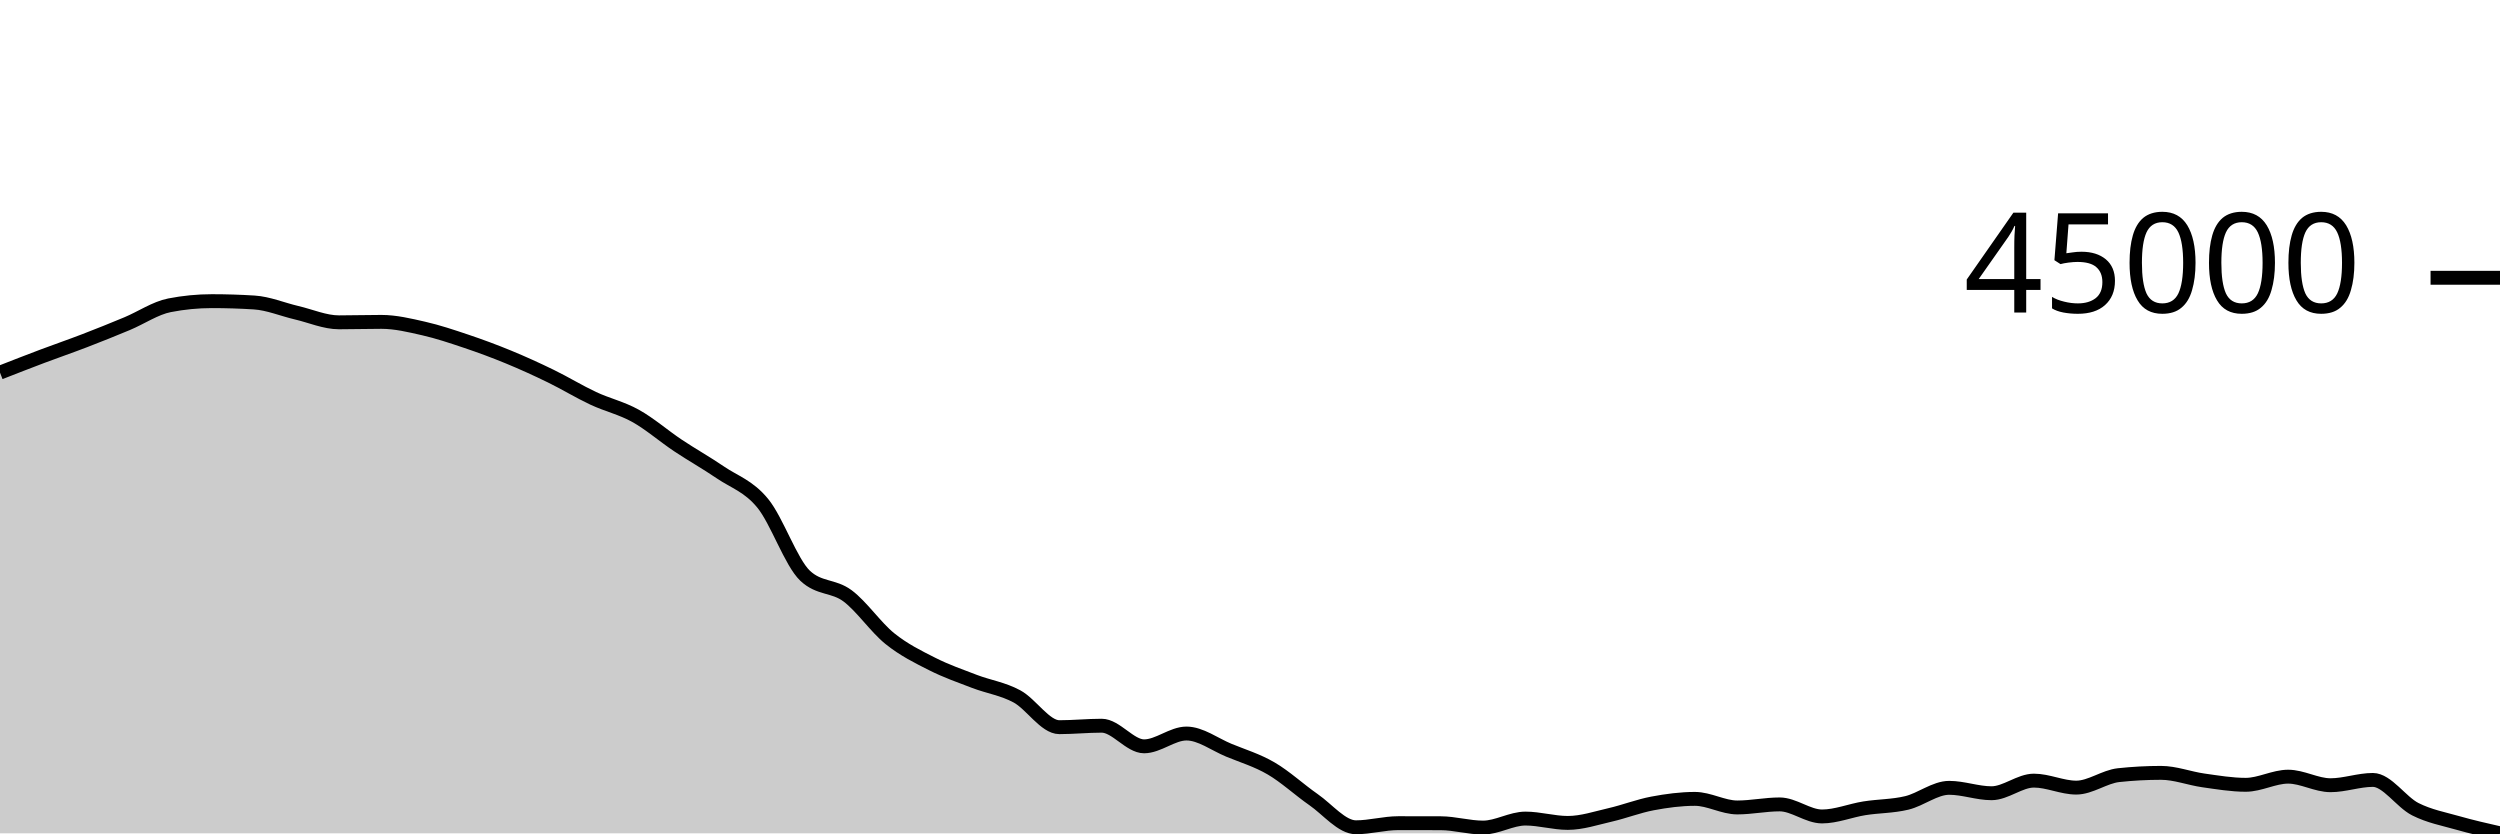
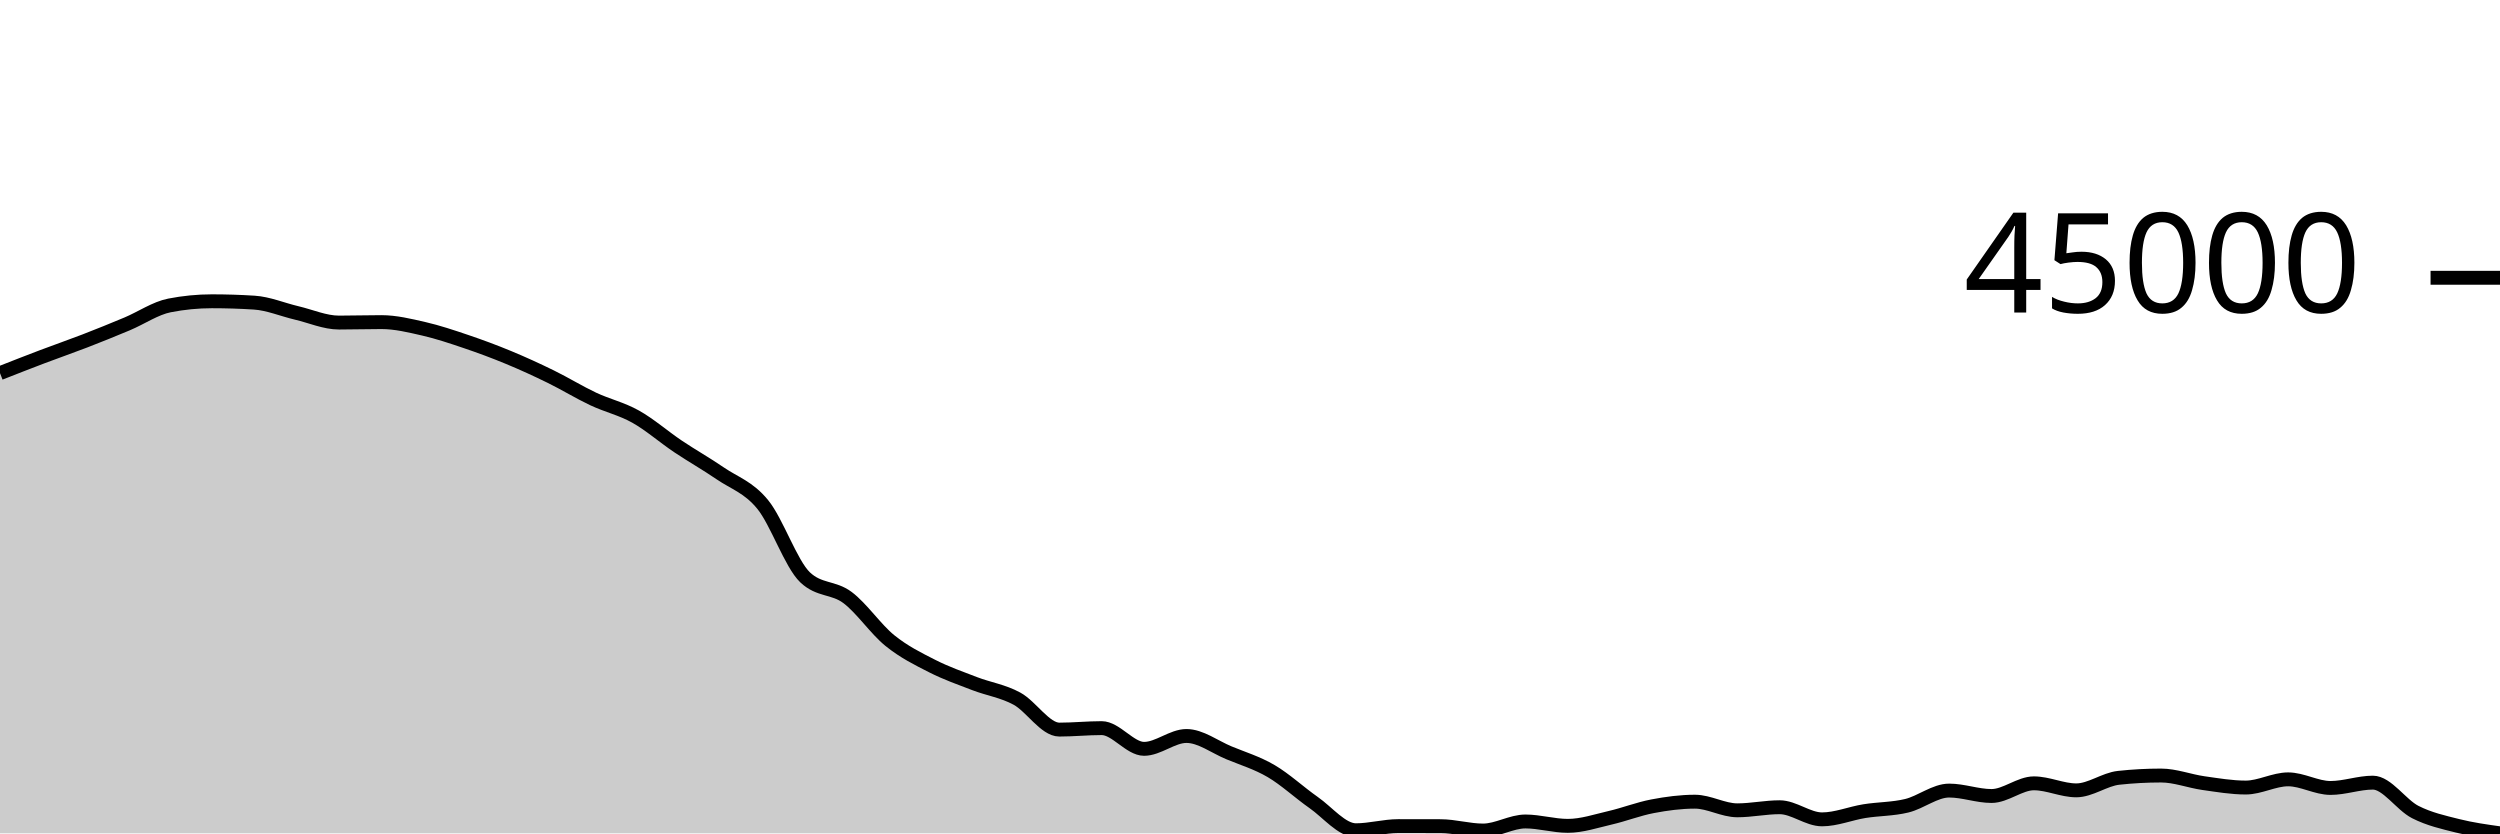
<svg xmlns="http://www.w3.org/2000/svg" viewBox="0 0 180 60">
  <g transform="translate(0,20)">
-     <path class="area" fill="rgba(0, 0, 0, 0.2)" d="M0,6.829C1.017,6.431,2.034,6.034,3.051,5.65C4.068,5.267,5.085,4.919,6.102,4.527C7.119,4.136,8.136,3.727,9.153,3.303C10.169,2.878,11.186,2.18,12.203,1.981C13.22,1.782,14.237,1.683,15.254,1.683C16.271,1.683,17.288,1.715,18.305,1.779C19.322,1.844,20.339,2.278,21.356,2.516C22.373,2.754,23.39,3.207,24.407,3.207C25.424,3.207,26.441,3.175,27.458,3.175C28.475,3.175,29.492,3.421,30.508,3.653C31.525,3.885,32.542,4.226,33.559,4.568C34.576,4.91,35.593,5.286,36.61,5.705C37.627,6.124,38.644,6.587,39.661,7.083C40.678,7.578,41.695,8.203,42.712,8.679C43.729,9.156,44.746,9.377,45.763,9.943C46.78,10.509,47.797,11.397,48.814,12.075C49.831,12.753,50.847,13.319,51.864,14.012C52.881,14.705,53.898,14.994,54.915,16.234C55.932,17.474,56.949,20.49,57.966,21.452C58.983,22.414,60,22.141,61.017,22.895C62.034,23.65,63.051,25.16,64.068,25.979C65.085,26.798,66.102,27.294,67.119,27.808C68.136,28.322,69.153,28.675,70.169,29.064C71.186,29.452,72.203,29.592,73.22,30.14C74.237,30.689,75.254,32.357,76.271,32.357C77.288,32.357,78.305,32.251,79.322,32.251C80.339,32.251,81.356,33.736,82.373,33.736C83.39,33.736,84.407,32.814,85.424,32.814C86.441,32.814,87.458,33.596,88.475,34.016C89.492,34.435,90.508,34.737,91.525,35.33C92.542,35.923,93.559,36.87,94.576,37.575C95.593,38.281,96.61,39.564,97.627,39.564C98.644,39.564,99.661,39.268,100.678,39.268C101.695,39.268,102.712,39.27,103.729,39.273C104.746,39.277,105.763,39.585,106.78,39.585C107.797,39.585,108.814,38.937,109.831,38.937C110.847,38.937,111.864,39.25,112.881,39.25C113.898,39.25,114.915,38.905,115.932,38.672C116.949,38.438,117.966,38.039,118.983,37.847C120,37.655,121.017,37.519,122.034,37.519C123.051,37.519,124.068,38.137,125.085,38.137C126.102,38.137,127.119,37.917,128.136,37.917C129.153,37.917,130.169,38.785,131.186,38.785C132.203,38.785,133.22,38.359,134.237,38.197C135.254,38.034,136.271,38.056,137.288,37.81C138.305,37.565,139.322,36.724,140.339,36.724C141.356,36.724,142.373,37.113,143.39,37.113C144.407,37.113,145.424,36.205,146.441,36.205C147.458,36.205,148.475,36.708,149.492,36.708C150.508,36.708,151.525,35.919,152.542,35.81C153.559,35.701,154.576,35.646,155.593,35.646C156.61,35.646,157.627,36.045,158.644,36.189C159.661,36.332,160.678,36.506,161.695,36.506C162.712,36.506,163.729,35.92,164.746,35.92C165.763,35.92,166.78,36.536,167.797,36.536C168.814,36.536,169.831,36.155,170.847,36.155C171.864,36.155,172.881,37.744,173.898,38.26C174.915,38.775,175.932,38.958,176.949,39.248C177.966,39.538,178.983,39.769,180,40L180,40C178.983,40,177.966,40,176.949,40C175.932,40,174.915,40,173.898,40C172.881,40,171.864,40,170.847,40C169.831,40,168.814,40,167.797,40C166.78,40,165.763,40,164.746,40C163.729,40,162.712,40,161.695,40C160.678,40,159.661,40,158.644,40C157.627,40,156.61,40,155.593,40C154.576,40,153.559,40,152.542,40C151.525,40,150.508,40,149.492,40C148.475,40,147.458,40,146.441,40C145.424,40,144.407,40,143.39,40C142.373,40,141.356,40,140.339,40C139.322,40,138.305,40,137.288,40C136.271,40,135.254,40,134.237,40C133.22,40,132.203,40,131.186,40C130.169,40,129.153,40,128.136,40C127.119,40,126.102,40,125.085,40C124.068,40,123.051,40,122.034,40C121.017,40,120,40,118.983,40C117.966,40,116.949,40,115.932,40C114.915,40,113.898,40,112.881,40C111.864,40,110.847,40,109.831,40C108.814,40,107.797,40,106.78,40C105.763,40,104.746,40,103.729,40C102.712,40,101.695,40,100.678,40C99.661,40,98.644,40,97.627,40C96.61,40,95.593,40,94.576,40C93.559,40,92.542,40,91.525,40C90.508,40,89.492,40,88.475,40C87.458,40,86.441,40,85.424,40C84.407,40,83.39,40,82.373,40C81.356,40,80.339,40,79.322,40C78.305,40,77.288,40,76.271,40C75.254,40,74.237,40,73.22,40C72.203,40,71.186,40,70.169,40C69.153,40,68.136,40,67.119,40C66.102,40,65.085,40,64.068,40C63.051,40,62.034,40,61.017,40C60,40,58.983,40,57.966,40C56.949,40,55.932,40,54.915,40C53.898,40,52.881,40,51.864,40C50.847,40,49.831,40,48.814,40C47.797,40,46.78,40,45.763,40C44.746,40,43.729,40,42.712,40C41.695,40,40.678,40,39.661,40C38.644,40,37.627,40,36.61,40C35.593,40,34.576,40,33.559,40C32.542,40,31.525,40,30.508,40C29.492,40,28.475,40,27.458,40C26.441,40,25.424,40,24.407,40C23.39,40,22.373,40,21.356,40C20.339,40,19.322,40,18.305,40C17.288,40,16.271,40,15.254,40C14.237,40,13.22,40,12.203,40C11.186,40,10.169,40,9.153,40C8.136,40,7.119,40,6.102,40C5.085,40,4.068,40,3.051,40C2.034,40,1.017,40,0,40Z" />
-     <path class="line" stroke="black" fill="none" d="M0,6.829C1.017,6.431,2.034,6.034,3.051,5.65C4.068,5.267,5.085,4.919,6.102,4.527C7.119,4.136,8.136,3.727,9.153,3.303C10.169,2.878,11.186,2.18,12.203,1.981C13.22,1.782,14.237,1.683,15.254,1.683C16.271,1.683,17.288,1.715,18.305,1.779C19.322,1.844,20.339,2.278,21.356,2.516C22.373,2.754,23.39,3.207,24.407,3.207C25.424,3.207,26.441,3.175,27.458,3.175C28.475,3.175,29.492,3.421,30.508,3.653C31.525,3.885,32.542,4.226,33.559,4.568C34.576,4.91,35.593,5.286,36.61,5.705C37.627,6.124,38.644,6.587,39.661,7.083C40.678,7.578,41.695,8.203,42.712,8.679C43.729,9.156,44.746,9.377,45.763,9.943C46.78,10.509,47.797,11.397,48.814,12.075C49.831,12.753,50.847,13.319,51.864,14.012C52.881,14.705,53.898,14.994,54.915,16.234C55.932,17.474,56.949,20.49,57.966,21.452C58.983,22.414,60,22.141,61.017,22.895C62.034,23.65,63.051,25.16,64.068,25.979C65.085,26.798,66.102,27.294,67.119,27.808C68.136,28.322,69.153,28.675,70.169,29.064C71.186,29.452,72.203,29.592,73.22,30.14C74.237,30.689,75.254,32.357,76.271,32.357C77.288,32.357,78.305,32.251,79.322,32.251C80.339,32.251,81.356,33.736,82.373,33.736C83.39,33.736,84.407,32.814,85.424,32.814C86.441,32.814,87.458,33.596,88.475,34.016C89.492,34.435,90.508,34.737,91.525,35.33C92.542,35.923,93.559,36.87,94.576,37.575C95.593,38.281,96.61,39.564,97.627,39.564C98.644,39.564,99.661,39.268,100.678,39.268C101.695,39.268,102.712,39.27,103.729,39.273C104.746,39.277,105.763,39.585,106.78,39.585C107.797,39.585,108.814,38.937,109.831,38.937C110.847,38.937,111.864,39.25,112.881,39.25C113.898,39.25,114.915,38.905,115.932,38.672C116.949,38.438,117.966,38.039,118.983,37.847C120,37.655,121.017,37.519,122.034,37.519C123.051,37.519,124.068,38.137,125.085,38.137C126.102,38.137,127.119,37.917,128.136,37.917C129.153,37.917,130.169,38.785,131.186,38.785C132.203,38.785,133.22,38.359,134.237,38.197C135.254,38.034,136.271,38.056,137.288,37.81C138.305,37.565,139.322,36.724,140.339,36.724C141.356,36.724,142.373,37.113,143.39,37.113C144.407,37.113,145.424,36.205,146.441,36.205C147.458,36.205,148.475,36.708,149.492,36.708C150.508,36.708,151.525,35.919,152.542,35.81C153.559,35.701,154.576,35.646,155.593,35.646C156.61,35.646,157.627,36.045,158.644,36.189C159.661,36.332,160.678,36.506,161.695,36.506C162.712,36.506,163.729,35.92,164.746,35.92C165.763,35.92,166.78,36.536,167.797,36.536C168.814,36.536,169.831,36.155,170.847,36.155C171.864,36.155,172.881,37.744,173.898,38.26C174.915,38.775,175.932,38.958,176.949,39.248C177.966,39.538,178.983,39.769,180,40" />
+     <path class="area" fill="rgba(0, 0, 0, 0.2)" d="M0,6.866C1.017,6.466,2.034,6.066,3.051,5.681C4.068,5.295,5.085,4.945,6.102,4.552C7.119,4.159,8.136,3.747,9.153,3.321C10.169,2.894,11.186,2.191,12.203,1.991C13.22,1.792,14.237,1.692,15.254,1.692C16.271,1.692,17.288,1.724,18.305,1.789C19.322,1.854,20.339,2.291,21.356,2.53C22.373,2.769,23.39,3.225,24.407,3.225C25.424,3.225,26.441,3.192,27.458,3.192C28.475,3.192,29.492,3.439,30.508,3.673C31.525,3.906,32.542,4.249,33.559,4.593C34.576,4.937,35.593,5.314,36.61,5.736C37.627,6.157,38.644,6.622,39.661,7.121C40.678,7.619,41.695,8.247,42.712,8.726C43.729,9.205,44.746,9.427,45.763,9.996C46.78,10.565,47.797,11.458,48.814,12.14C49.831,12.822,50.847,13.391,51.864,14.088C52.881,14.784,53.898,15.075,54.915,16.322C55.932,17.568,56.949,20.6,57.966,21.568C58.983,22.535,60,22.26,61.017,23.019C62.034,23.777,63.051,25.296,64.068,26.119C65.085,26.942,66.102,27.441,67.119,27.958C68.136,28.475,69.153,28.829,70.169,29.22C71.186,29.611,72.203,29.751,73.22,30.303C74.237,30.855,75.254,32.531,76.271,32.531C77.288,32.531,78.305,32.425,79.322,32.425C80.339,32.425,81.356,33.917,82.373,33.917C83.39,33.917,84.407,32.991,85.424,32.991C86.441,32.991,87.458,33.777,88.475,34.199C89.492,34.62,90.508,34.924,91.525,35.52C92.542,36.117,93.559,37.068,94.576,37.778C95.593,38.487,96.61,39.778,97.627,39.778C98.644,39.778,99.661,39.48,100.678,39.48C101.695,39.48,102.712,39.481,103.729,39.485C104.746,39.488,105.763,39.798,106.78,39.798C107.797,39.798,108.814,39.146,109.831,39.146C110.847,39.146,111.864,39.461,112.881,39.461C113.898,39.461,114.915,39.115,115.932,38.88C116.949,38.645,117.966,38.244,118.983,38.051C120,37.857,121.017,37.721,122.034,37.721C123.051,37.721,124.068,38.343,125.085,38.343C126.102,38.343,127.119,38.121,128.136,38.121C129.153,38.121,130.169,38.994,131.186,38.994C132.203,38.994,133.22,38.566,134.237,38.402C135.254,38.239,136.271,38.261,137.288,38.014C138.305,37.767,139.322,36.921,140.339,36.921C141.356,36.921,142.373,37.312,143.39,37.312C144.407,37.312,145.424,36.4,146.441,36.4C147.458,36.4,148.475,36.906,149.492,36.906C150.508,36.906,151.525,36.113,152.542,36.003C153.559,35.893,154.576,35.838,155.593,35.838C156.61,35.838,157.627,36.239,158.644,36.384C159.661,36.528,160.678,36.703,161.695,36.703C162.712,36.703,163.729,36.113,164.746,36.113C165.763,36.113,166.78,36.733,167.797,36.733C168.814,36.733,169.831,36.35,170.847,36.35C171.864,36.35,172.881,37.948,173.898,38.466C174.915,38.984,175.932,39.204,176.949,39.46C177.966,39.715,178.983,39.858,180,40L180,40C178.983,40,177.966,40,176.949,40C175.932,40,174.915,40,173.898,40C172.881,40,171.864,40,170.847,40C169.831,40,168.814,40,167.797,40C166.78,40,165.763,40,164.746,40C163.729,40,162.712,40,161.695,40C160.678,40,159.661,40,158.644,40C157.627,40,156.61,40,155.593,40C154.576,40,153.559,40,152.542,40C151.525,40,150.508,40,149.492,40C148.475,40,147.458,40,146.441,40C145.424,40,144.407,40,143.39,40C142.373,40,141.356,40,140.339,40C139.322,40,138.305,40,137.288,40C136.271,40,135.254,40,134.237,40C133.22,40,132.203,40,131.186,40C130.169,40,129.153,40,128.136,40C127.119,40,126.102,40,125.085,40C124.068,40,123.051,40,122.034,40C121.017,40,120,40,118.983,40C117.966,40,116.949,40,115.932,40C114.915,40,113.898,40,112.881,40C111.864,40,110.847,40,109.831,40C108.814,40,107.797,40,106.78,40C105.763,40,104.746,40,103.729,40C102.712,40,101.695,40,100.678,40C99.661,40,98.644,40,97.627,40C96.61,40,95.593,40,94.576,40C93.559,40,92.542,40,91.525,40C90.508,40,89.492,40,88.475,40C87.458,40,86.441,40,85.424,40C84.407,40,83.39,40,82.373,40C81.356,40,80.339,40,79.322,40C78.305,40,77.288,40,76.271,40C75.254,40,74.237,40,73.22,40C72.203,40,71.186,40,70.169,40C69.153,40,68.136,40,67.119,40C66.102,40,65.085,40,64.068,40C63.051,40,62.034,40,61.017,40C60,40,58.983,40,57.966,40C56.949,40,55.932,40,54.915,40C53.898,40,52.881,40,51.864,40C50.847,40,49.831,40,48.814,40C47.797,40,46.78,40,45.763,40C44.746,40,43.729,40,42.712,40C41.695,40,40.678,40,39.661,40C38.644,40,37.627,40,36.61,40C35.593,40,34.576,40,33.559,40C32.542,40,31.525,40,30.508,40C29.492,40,28.475,40,27.458,40C26.441,40,25.424,40,24.407,40C23.39,40,22.373,40,21.356,40C20.339,40,19.322,40,18.305,40C17.288,40,16.271,40,15.254,40C14.237,40,13.22,40,12.203,40C11.186,40,10.169,40,9.153,40C8.136,40,7.119,40,6.102,40C5.085,40,4.068,40,3.051,40C2.034,40,1.017,40,0,40Z" />
+     <path class="line" stroke="black" fill="none" d="M0,6.866C1.017,6.466,2.034,6.066,3.051,5.681C4.068,5.295,5.085,4.945,6.102,4.552C7.119,4.159,8.136,3.747,9.153,3.321C10.169,2.894,11.186,2.191,12.203,1.991C13.22,1.792,14.237,1.692,15.254,1.692C16.271,1.692,17.288,1.724,18.305,1.789C19.322,1.854,20.339,2.291,21.356,2.53C22.373,2.769,23.39,3.225,24.407,3.225C25.424,3.225,26.441,3.192,27.458,3.192C28.475,3.192,29.492,3.439,30.508,3.673C31.525,3.906,32.542,4.249,33.559,4.593C34.576,4.937,35.593,5.314,36.61,5.736C37.627,6.157,38.644,6.622,39.661,7.121C40.678,7.619,41.695,8.247,42.712,8.726C43.729,9.205,44.746,9.427,45.763,9.996C46.78,10.565,47.797,11.458,48.814,12.14C49.831,12.822,50.847,13.391,51.864,14.088C52.881,14.784,53.898,15.075,54.915,16.322C55.932,17.568,56.949,20.6,57.966,21.568C58.983,22.535,60,22.26,61.017,23.019C62.034,23.777,63.051,25.296,64.068,26.119C65.085,26.942,66.102,27.441,67.119,27.958C68.136,28.475,69.153,28.829,70.169,29.22C71.186,29.611,72.203,29.751,73.22,30.303C74.237,30.855,75.254,32.531,76.271,32.531C77.288,32.531,78.305,32.425,79.322,32.425C80.339,32.425,81.356,33.917,82.373,33.917C83.39,33.917,84.407,32.991,85.424,32.991C86.441,32.991,87.458,33.777,88.475,34.199C89.492,34.62,90.508,34.924,91.525,35.52C92.542,36.117,93.559,37.068,94.576,37.778C95.593,38.487,96.61,39.778,97.627,39.778C98.644,39.778,99.661,39.48,100.678,39.48C101.695,39.48,102.712,39.481,103.729,39.485C104.746,39.488,105.763,39.798,106.78,39.798C107.797,39.798,108.814,39.146,109.831,39.146C110.847,39.146,111.864,39.461,112.881,39.461C113.898,39.461,114.915,39.115,115.932,38.88C116.949,38.645,117.966,38.244,118.983,38.051C120,37.857,121.017,37.721,122.034,37.721C123.051,37.721,124.068,38.343,125.085,38.343C126.102,38.343,127.119,38.121,128.136,38.121C129.153,38.121,130.169,38.994,131.186,38.994C132.203,38.994,133.22,38.566,134.237,38.402C135.254,38.239,136.271,38.261,137.288,38.014C138.305,37.767,139.322,36.921,140.339,36.921C141.356,36.921,142.373,37.312,143.39,37.312C144.407,37.312,145.424,36.4,146.441,36.4C147.458,36.4,148.475,36.906,149.492,36.906C150.508,36.906,151.525,36.113,152.542,36.003C153.559,35.893,154.576,35.838,155.593,35.838C156.61,35.838,157.627,36.239,158.644,36.384C159.661,36.528,160.678,36.703,161.695,36.703C162.712,36.703,163.729,36.113,164.746,36.113C165.763,36.113,166.78,36.733,167.797,36.733C168.814,36.733,169.831,36.35,170.847,36.35C171.864,36.35,172.881,37.948,173.898,38.466C174.915,38.984,175.932,39.204,176.949,39.46C177.966,39.715,178.983,39.858,180,40" />
    <path class="axis-ceiling" stroke-width="1" stroke="black" fill="none" d="M175,0L180,0" />
    <text class="axis-ceiling-label" font-family="sans-serif" text-anchor="end" font-size="10px" x="170" y="2.5">45000</text>
  </g>
</svg>
